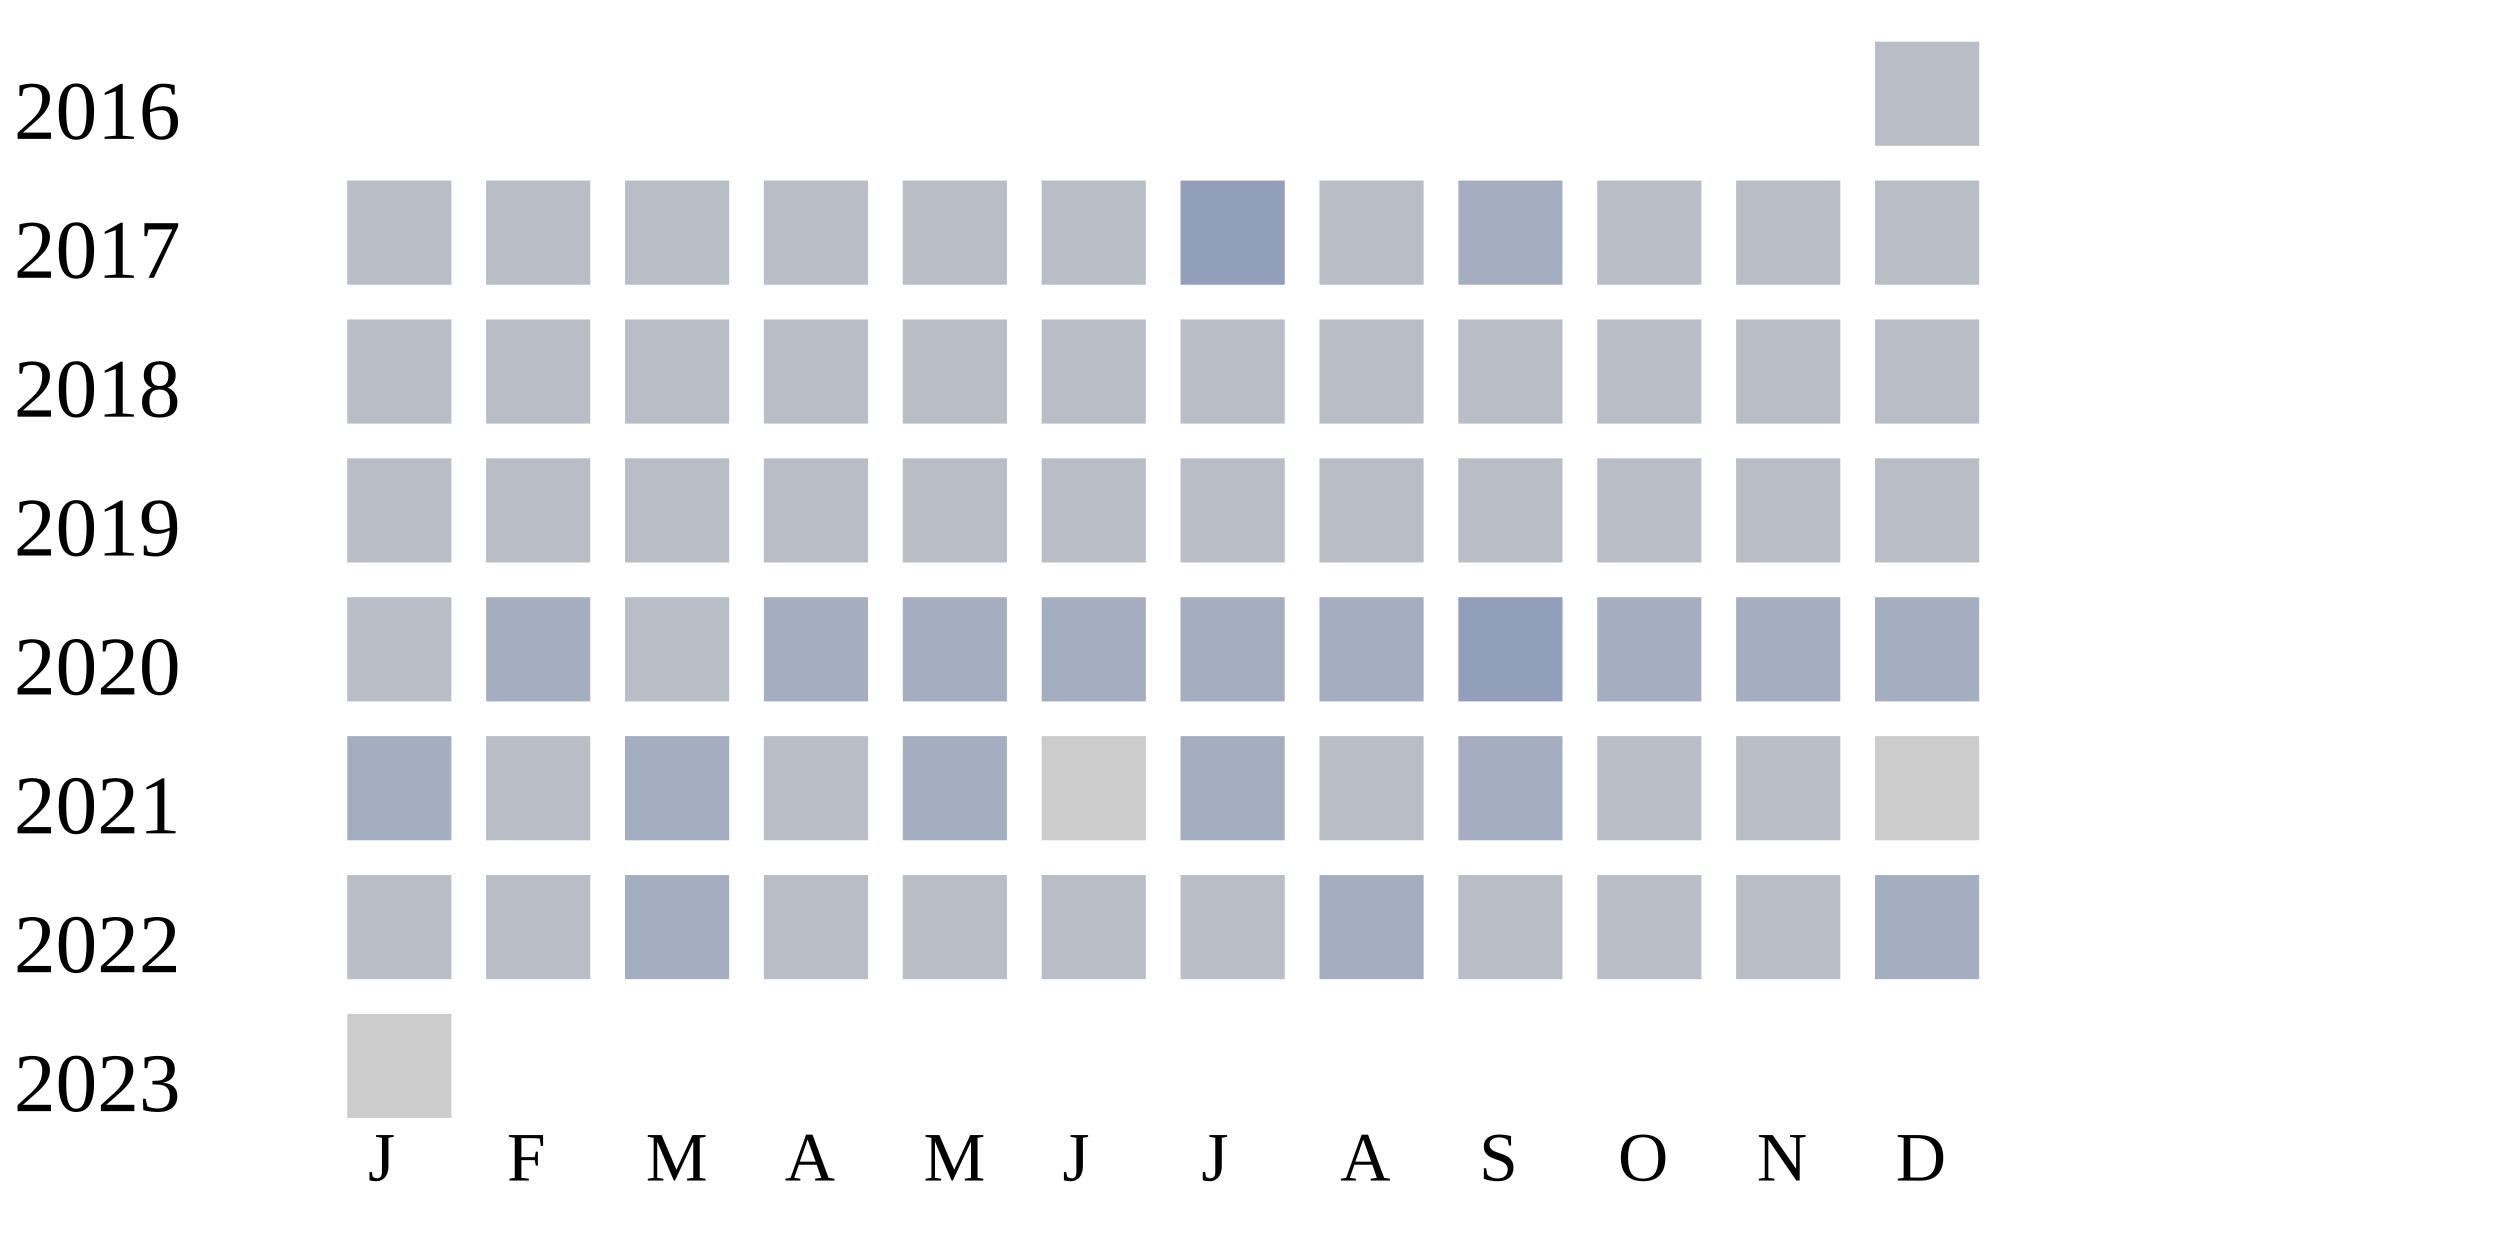
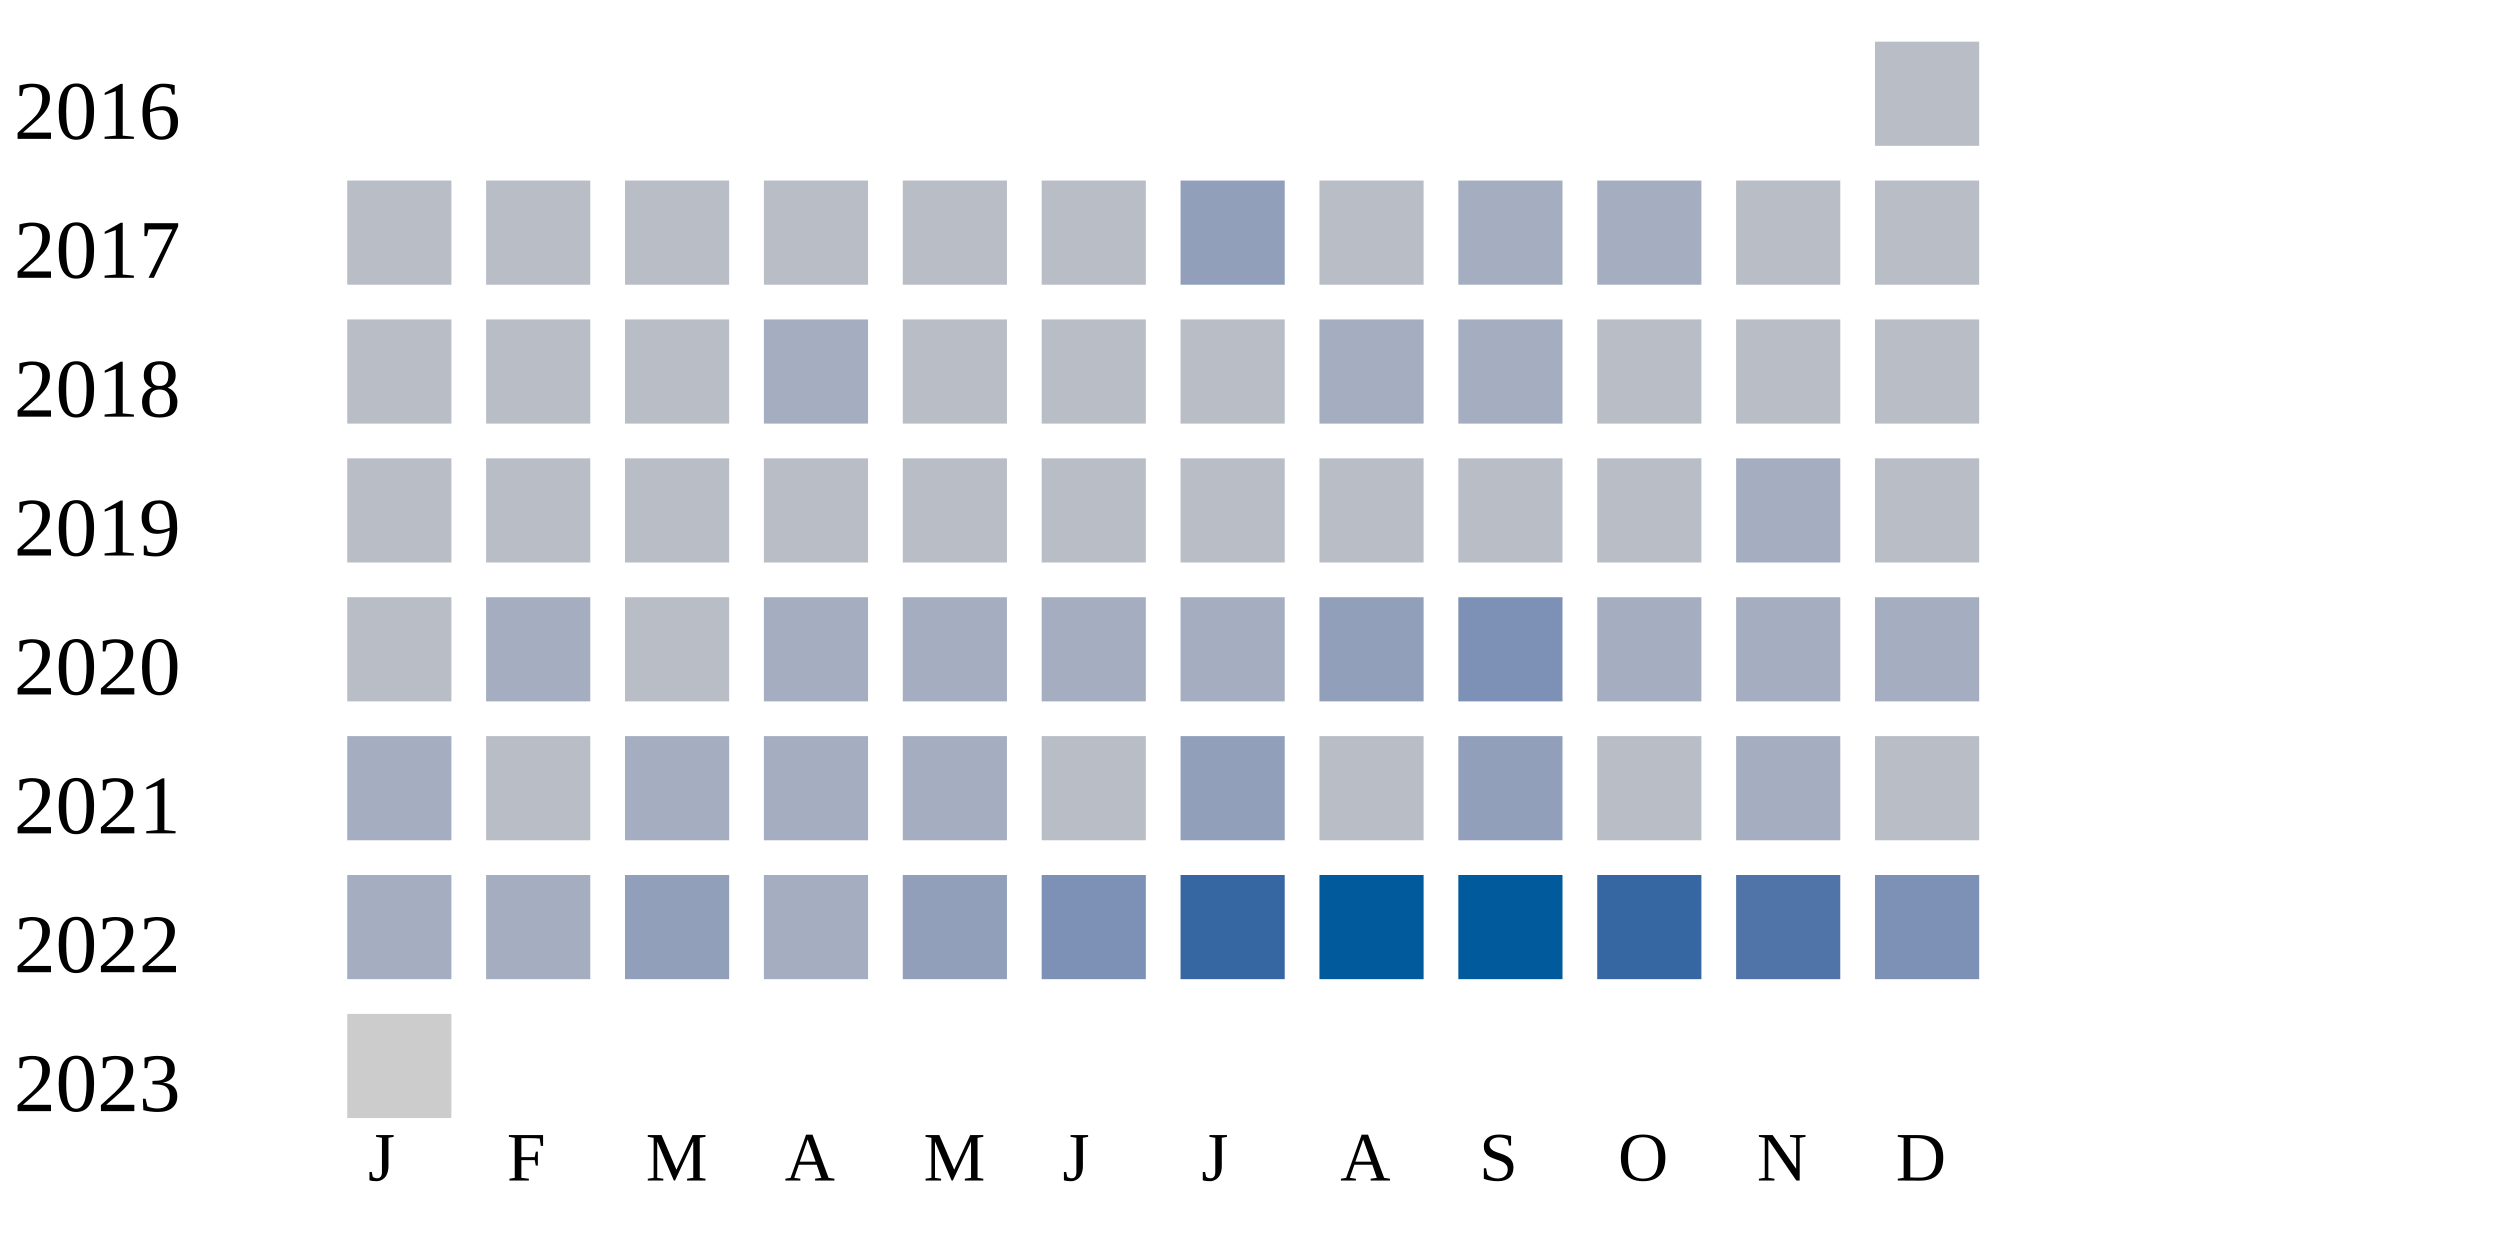
<svg xmlns="http://www.w3.org/2000/svg" width="360" height="180">
  <g transform="translate(0 0)">
    <text x="2" y="20">2016</text>
    <rect x="270" y="6" width="15" height="15" fill="#b9bdc6" />
  </g>
  <g transform="translate(0 20)">
    <text x="2" y="20">2017</text>
    <rect x="50" y="6" width="15" height="15" fill="#b9bdc6" />
    <rect x="70" y="6" width="15" height="15" fill="#b9bdc6" />
    <rect x="90" y="6" width="15" height="15" fill="#b9bdc6" />
    <rect x="110" y="6" width="15" height="15" fill="#b9bdc6" />
    <rect x="130" y="6" width="15" height="15" fill="#b9bdc6" />
    <rect x="150" y="6" width="15" height="15" fill="#b9bdc6" />
    <rect x="170" y="6" width="15" height="15" fill="#919fba" />
    <rect x="190" y="6" width="15" height="15" fill="#b9bdc6" />
    <rect x="210" y="6" width="15" height="15" fill="#a5aec0" />
-     <rect x="230" y="6" width="15" height="15" fill="#b9bdc6" />
+     <rect x="230" y="6" width="15" height="15" fill="#a5aec0" />
    <rect x="250" y="6" width="15" height="15" fill="#b9bdc6" />
    <rect x="270" y="6" width="15" height="15" fill="#b9bdc6" />
  </g>
  <g transform="translate(0 40)">
    <text x="2" y="20">2018</text>
    <rect x="50" y="6" width="15" height="15" fill="#b9bdc6" />
    <rect x="70" y="6" width="15" height="15" fill="#b9bdc6" />
    <rect x="90" y="6" width="15" height="15" fill="#b9bdc6" />
-     <rect x="110" y="6" width="15" height="15" fill="#b9bdc6" />
+     <rect x="110" y="6" width="15" height="15" fill="#a5aec0" />
    <rect x="130" y="6" width="15" height="15" fill="#b9bdc6" />
    <rect x="150" y="6" width="15" height="15" fill="#b9bdc6" />
    <rect x="170" y="6" width="15" height="15" fill="#b9bdc6" />
-     <rect x="190" y="6" width="15" height="15" fill="#b9bdc6" />
-     <rect x="210" y="6" width="15" height="15" fill="#b9bdc6" />
+     <rect x="190" y="6" width="15" height="15" fill="#a5aec0" />
+     <rect x="210" y="6" width="15" height="15" fill="#a5aec0" />
    <rect x="230" y="6" width="15" height="15" fill="#b9bdc6" />
    <rect x="250" y="6" width="15" height="15" fill="#b9bdc6" />
    <rect x="270" y="6" width="15" height="15" fill="#b9bdc6" />
  </g>
  <g transform="translate(0 60)">
    <text x="2" y="20">2019</text>
    <rect x="50" y="6" width="15" height="15" fill="#b9bdc6" />
    <rect x="70" y="6" width="15" height="15" fill="#b9bdc6" />
    <rect x="90" y="6" width="15" height="15" fill="#b9bdc6" />
    <rect x="110" y="6" width="15" height="15" fill="#b9bdc6" />
    <rect x="130" y="6" width="15" height="15" fill="#b9bdc6" />
    <rect x="150" y="6" width="15" height="15" fill="#b9bdc6" />
    <rect x="170" y="6" width="15" height="15" fill="#b9bdc6" />
    <rect x="190" y="6" width="15" height="15" fill="#b9bdc6" />
    <rect x="210" y="6" width="15" height="15" fill="#b9bdc6" />
    <rect x="230" y="6" width="15" height="15" fill="#b9bdc6" />
-     <rect x="250" y="6" width="15" height="15" fill="#b9bdc6" />
+     <rect x="250" y="6" width="15" height="15" fill="#a5aec0" />
    <rect x="270" y="6" width="15" height="15" fill="#b9bdc6" />
  </g>
  <g transform="translate(0 80)">
    <text x="2" y="20">2020</text>
    <rect x="50" y="6" width="15" height="15" fill="#b9bdc6" />
    <rect x="70" y="6" width="15" height="15" fill="#a5aec0" />
    <rect x="90" y="6" width="15" height="15" fill="#b9bdc6" />
    <rect x="110" y="6" width="15" height="15" fill="#a5aec0" />
    <rect x="130" y="6" width="15" height="15" fill="#a5aec0" />
    <rect x="150" y="6" width="15" height="15" fill="#a5aec0" />
    <rect x="170" y="6" width="15" height="15" fill="#a5aec0" />
-     <rect x="190" y="6" width="15" height="15" fill="#a5aec0" />
-     <rect x="210" y="6" width="15" height="15" fill="#919fba" />
+     <rect x="190" y="6" width="15" height="15" fill="#919fba" />
+     <rect x="210" y="6" width="15" height="15" fill="#7d90b5" />
    <rect x="230" y="6" width="15" height="15" fill="#a5aec0" />
    <rect x="250" y="6" width="15" height="15" fill="#a5aec0" />
    <rect x="270" y="6" width="15" height="15" fill="#a5aec0" />
  </g>
  <g transform="translate(0 100)">
    <text x="2" y="20">2021</text>
    <rect x="50" y="6" width="15" height="15" fill="#a5aec0" />
    <rect x="70" y="6" width="15" height="15" fill="#b9bdc6" />
    <rect x="90" y="6" width="15" height="15" fill="#a5aec0" />
-     <rect x="110" y="6" width="15" height="15" fill="#b9bdc6" />
+     <rect x="110" y="6" width="15" height="15" fill="#a5aec0" />
    <rect x="130" y="6" width="15" height="15" fill="#a5aec0" />
-     <rect x="150" y="6" width="15" height="15" fill="#cccccc" />
-     <rect x="170" y="6" width="15" height="15" fill="#a5aec0" />
+     <rect x="150" y="6" width="15" height="15" fill="#b9bdc6" />
+     <rect x="170" y="6" width="15" height="15" fill="#919fba" />
    <rect x="190" y="6" width="15" height="15" fill="#b9bdc6" />
-     <rect x="210" y="6" width="15" height="15" fill="#a5aec0" />
+     <rect x="210" y="6" width="15" height="15" fill="#919fba" />
    <rect x="230" y="6" width="15" height="15" fill="#b9bdc6" />
-     <rect x="250" y="6" width="15" height="15" fill="#b9bdc6" />
-     <rect x="270" y="6" width="15" height="15" fill="#cccccc" />
+     <rect x="250" y="6" width="15" height="15" fill="#a5aec0" />
+     <rect x="270" y="6" width="15" height="15" fill="#b9bdc6" />
  </g>
  <g transform="translate(0 120)">
    <text x="2" y="20">2022</text>
-     <rect x="50" y="6" width="15" height="15" fill="#b9bdc6" />
-     <rect x="70" y="6" width="15" height="15" fill="#b9bdc6" />
-     <rect x="90" y="6" width="15" height="15" fill="#a5aec0" />
-     <rect x="110" y="6" width="15" height="15" fill="#b9bdc6" />
-     <rect x="130" y="6" width="15" height="15" fill="#b9bdc6" />
-     <rect x="150" y="6" width="15" height="15" fill="#b9bdc6" />
-     <rect x="170" y="6" width="15" height="15" fill="#b9bdc6" />
-     <rect x="190" y="6" width="15" height="15" fill="#a5aec0" />
-     <rect x="210" y="6" width="15" height="15" fill="#b9bdc6" />
-     <rect x="230" y="6" width="15" height="15" fill="#b9bdc6" />
-     <rect x="250" y="6" width="15" height="15" fill="#b9bdc6" />
-     <rect x="270" y="6" width="15" height="15" fill="#a5aec0" />
+     <rect x="50" y="6" width="15" height="15" fill="#a5aec0" />
+     <rect x="70" y="6" width="15" height="15" fill="#a5aec0" />
+     <rect x="90" y="6" width="15" height="15" fill="#919fba" />
+     <rect x="110" y="6" width="15" height="15" fill="#a5aec0" />
+     <rect x="130" y="6" width="15" height="15" fill="#919fba" />
+     <rect x="150" y="6" width="15" height="15" fill="#7d90b5" />
+     <rect x="170" y="6" width="15" height="15" fill="#3667a2" />
+     <rect x="190" y="6" width="15" height="15" fill="#005a9c" />
+     <rect x="210" y="6" width="15" height="15" fill="#005a9c" />
+     <rect x="230" y="6" width="15" height="15" fill="#3667a2" />
+     <rect x="250" y="6" width="15" height="15" fill="#5174a8" />
+     <rect x="270" y="6" width="15" height="15" fill="#7d90b5" />
  </g>
  <g transform="translate(0 140)">
    <text x="2" y="20">2023</text>
    <rect x="50" y="6" width="15" height="15" fill="#cccccc" />
  </g>
  <text style="font-size: 10px; text-align: center" x="53" y="170">J</text>
  <text style="font-size: 10px; text-align: center" x="73" y="170">F</text>
  <text style="font-size: 10px; text-align: center" x="93" y="170">M</text>
  <text style="font-size: 10px; text-align: center" x="113" y="170">A</text>
  <text style="font-size: 10px; text-align: center" x="133" y="170">M</text>
  <text style="font-size: 10px; text-align: center" x="153" y="170">J</text>
  <text style="font-size: 10px; text-align: center" x="173" y="170">J</text>
  <text style="font-size: 10px; text-align: center" x="193" y="170">A</text>
  <text style="font-size: 10px; text-align: center" x="213" y="170">S</text>
  <text style="font-size: 10px; text-align: center" x="233" y="170">O</text>
  <text style="font-size: 10px; text-align: center" x="253" y="170">N</text>
  <text style="font-size: 10px; text-align: center" x="273" y="170">D</text>
  <text style="font-size: 10px;" x="155" y="189">Less</text>
  <rect fill="#b9bdc6" width="10" height="10" x="180" y="180" />
  <rect fill="#919fba" width="10" height="10" x="195" y="180" />
  <rect fill="#6882ae" width="10" height="10" x="210" y="180" />
  <rect fill="#005a9c" width="10" height="10" x="225" y="180" />
  <text x="240" y="189" style="font-size: 10px;">More</text>
</svg>
